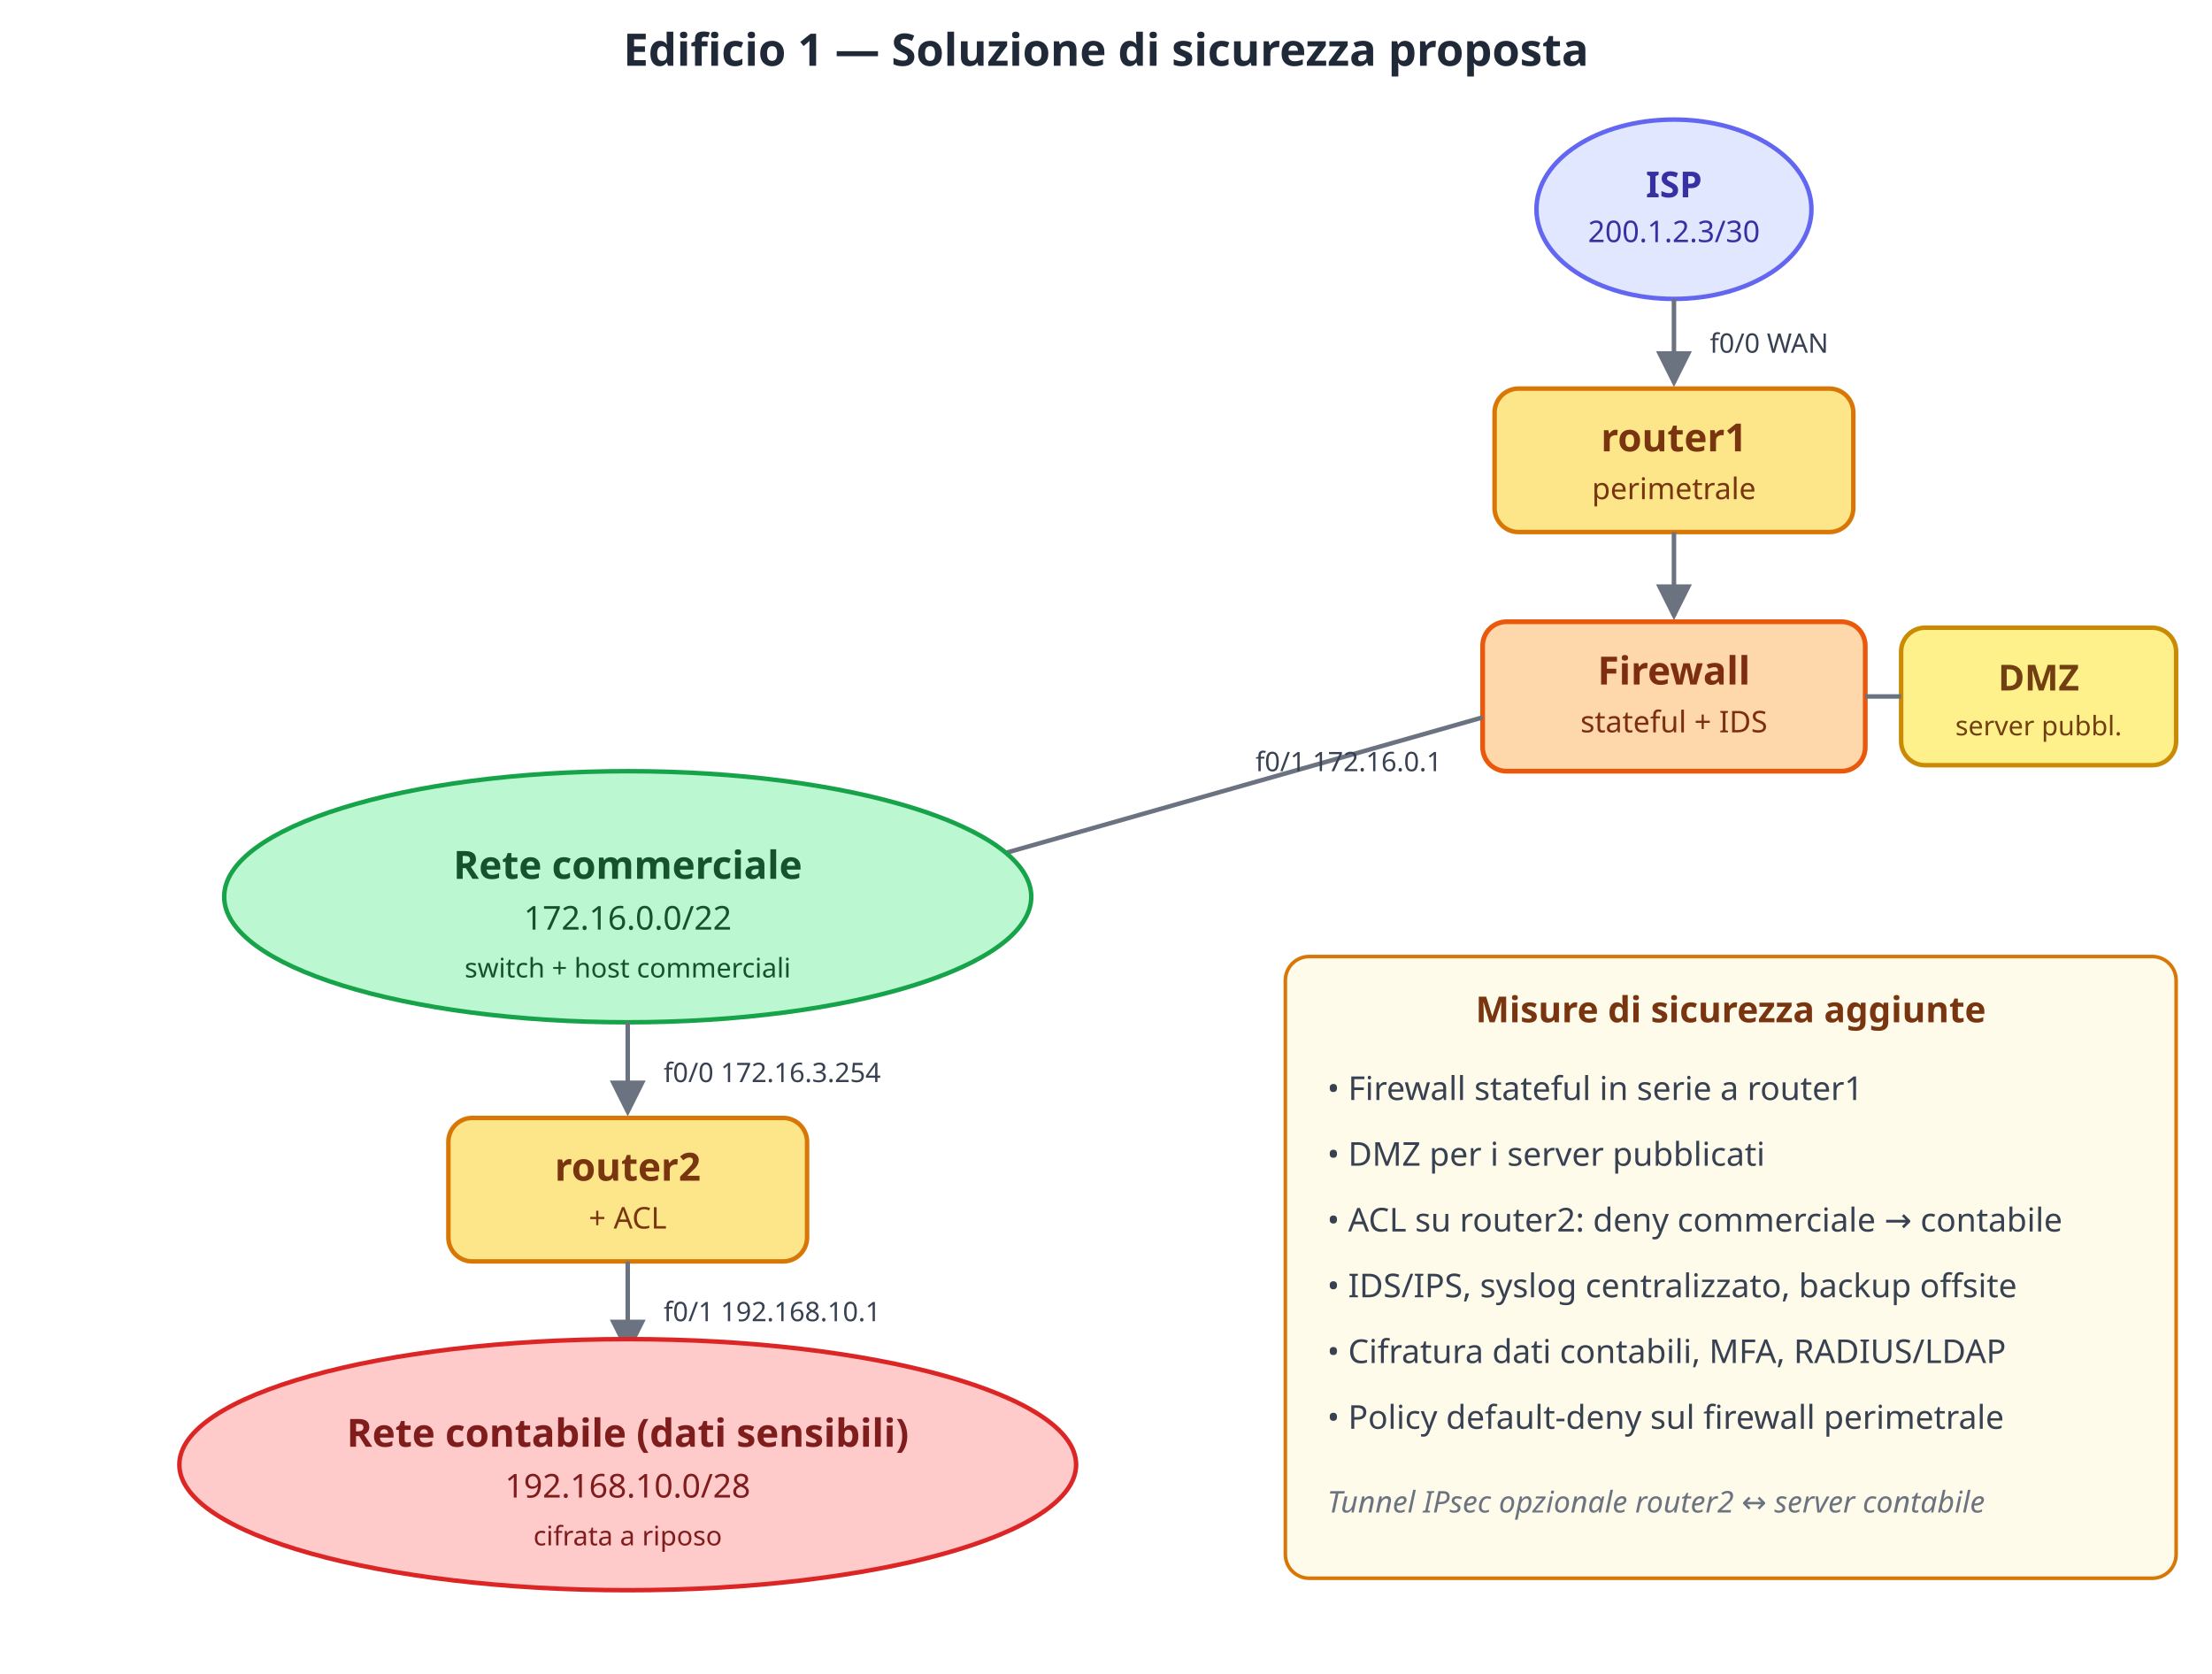
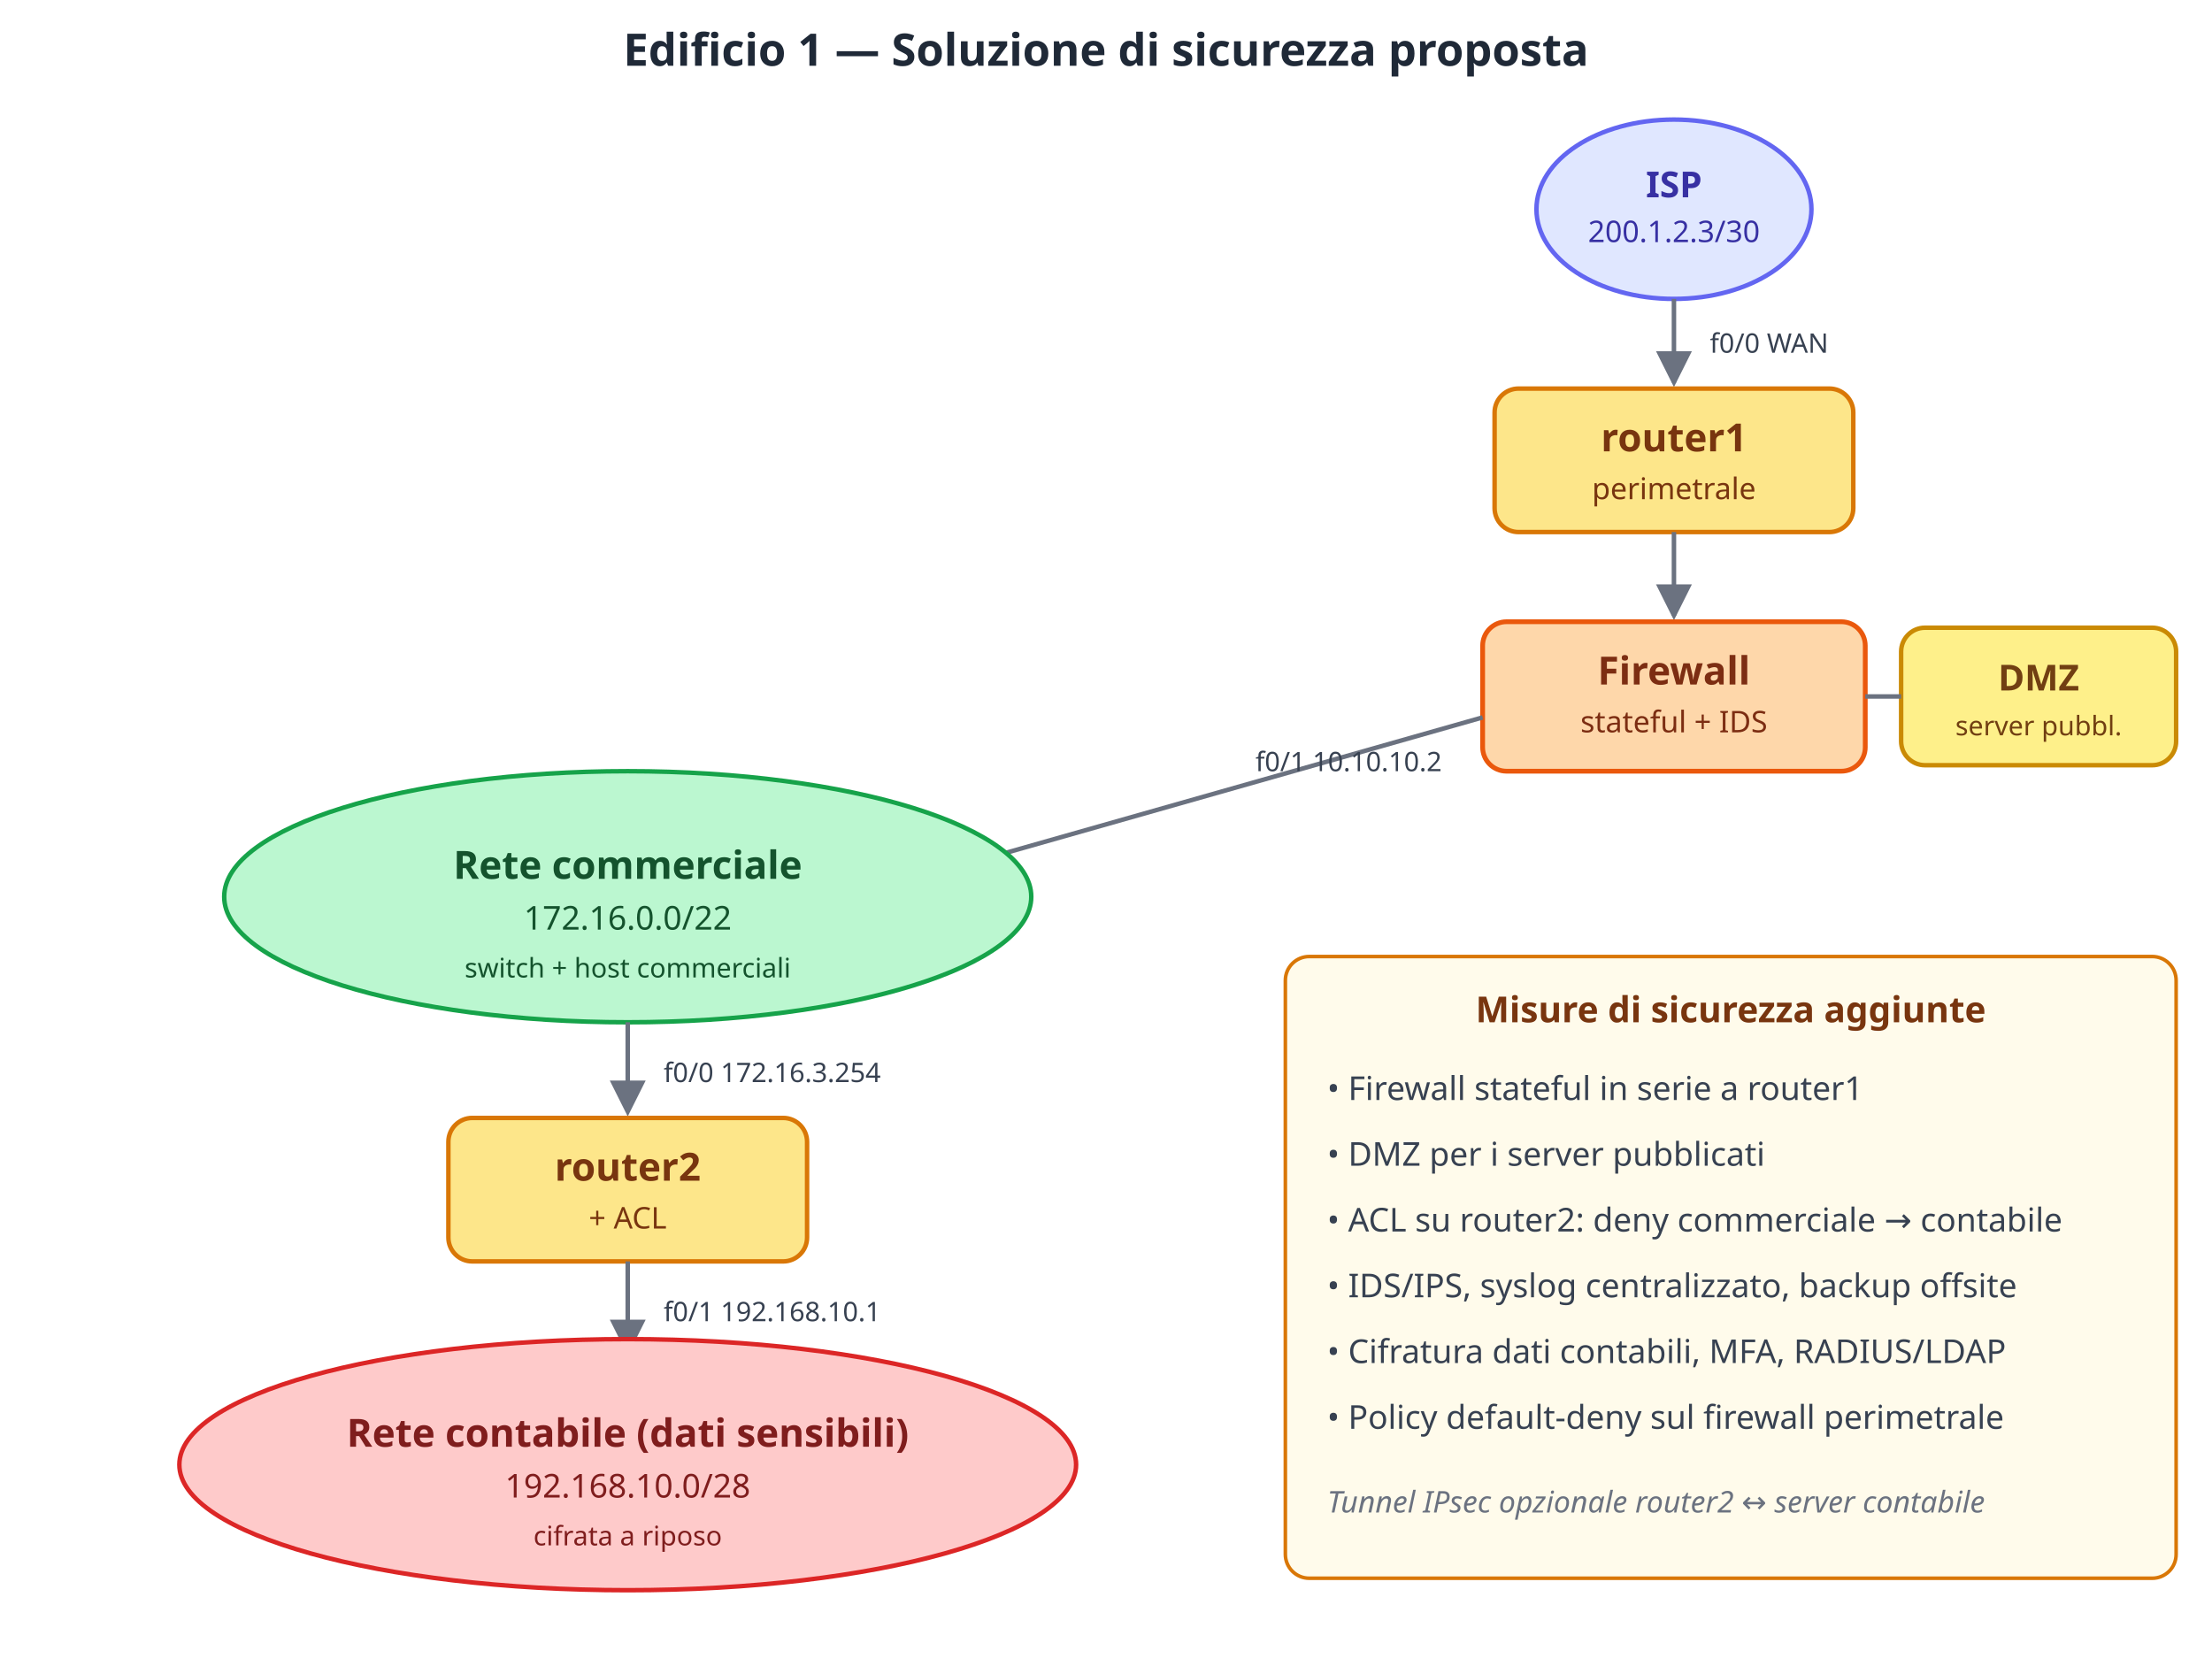
<svg xmlns="http://www.w3.org/2000/svg" viewBox="0 0 740 560" width="740" height="560" font-family="Segoe UI, system-ui, sans-serif">
  <defs>
    <marker id="a" markerWidth="9" markerHeight="9" refX="7" refY="4" orient="auto">
      <path d="M0,0 L8,4 L0,8 Z" fill="#6b7280" />
    </marker>
  </defs>
  <text x="370" y="22" text-anchor="middle" font-size="15" font-weight="700" fill="#1f2937">Edificio 1 — Soluzione di sicurezza proposta</text>
  <ellipse cx="560" cy="70" rx="46" ry="30" fill="#e0e7ff" stroke="#6366f1" stroke-width="1.5" />
  <text x="560" y="66" text-anchor="middle" font-size="12" font-weight="600" fill="#3730a3">ISP</text>
  <text x="560" y="81" text-anchor="middle" font-size="10" fill="#3730a3">200.1.2.3/30</text>
  <line x1="560" y1="100" x2="560" y2="128" stroke="#6b7280" stroke-width="1.5" marker-end="url(#a)" />
  <text x="572" y="118" font-size="9" fill="#374151">f0/0 WAN</text>
  <rect x="500" y="130" width="120" height="48" rx="8" fill="#fde68a" stroke="#d97706" stroke-width="1.5" />
  <text x="560" y="151" text-anchor="middle" font-size="13" font-weight="600" fill="#78350f">router1</text>
  <text x="560" y="167" text-anchor="middle" font-size="10" fill="#78350f">perimetrale</text>
  <line x1="560" y1="178" x2="560" y2="206" stroke="#6b7280" stroke-width="1.5" marker-end="url(#a)" />
  <rect x="496" y="208" width="128" height="50" rx="8" fill="#fed7aa" stroke="#ea580c" stroke-width="1.6" />
  <text x="560" y="229" text-anchor="middle" font-size="13" font-weight="700" fill="#7c2d12">Firewall</text>
  <text x="560" y="245" text-anchor="middle" font-size="10" fill="#7c2d12">stateful + IDS</text>
  <rect x="636" y="210" width="92" height="46" rx="8" fill="#fef08a" stroke="#ca8a04" stroke-width="1.5" />
  <text x="682" y="231" text-anchor="middle" font-size="12" font-weight="700" fill="#713f12">DMZ</text>
  <text x="682" y="246" text-anchor="middle" font-size="9" fill="#713f12">server pubbl.</text>
  <line x1="624" y1="233" x2="636" y2="233" stroke="#6b7280" stroke-width="1.5" />
  <line x1="496" y1="240" x2="320" y2="290" stroke="#6b7280" stroke-width="1.5" marker-end="url(#a)" />
-   <text x="420" y="258" font-size="9" fill="#374151">f0/1 172.16.0.1</text>
+   <text x="420" y="258" font-size="9" fill="#374151">f0/1 10.10.10.2</text>
  <ellipse cx="210" cy="300" rx="135" ry="42" fill="#bbf7d0" stroke="#16a34a" stroke-width="1.5" />
  <text x="210" y="294" text-anchor="middle" font-size="13" font-weight="600" fill="#14532d">Rete commerciale</text>
  <text x="210" y="311" text-anchor="middle" font-size="11" fill="#14532d">172.16.0.0/22</text>
  <text x="210" y="327" text-anchor="middle" font-size="9" fill="#14532d">switch + host commerciali</text>
  <line x1="210" y1="342" x2="210" y2="372" stroke="#6b7280" stroke-width="1.5" marker-end="url(#a)" />
  <text x="222" y="362" font-size="9" fill="#374151">f0/0 172.16.3.254</text>
  <rect x="150" y="374" width="120" height="48" rx="8" fill="#fde68a" stroke="#d97706" stroke-width="1.5" />
  <text x="210" y="395" text-anchor="middle" font-size="13" font-weight="600" fill="#78350f">router2</text>
  <text x="210" y="411" text-anchor="middle" font-size="10" fill="#78350f">+ ACL</text>
  <line x1="210" y1="422" x2="210" y2="452" stroke="#6b7280" stroke-width="1.5" marker-end="url(#a)" />
  <text x="222" y="442" font-size="9" fill="#374151">f0/1 192.168.10.1</text>
  <ellipse cx="210" cy="490" rx="150" ry="42" fill="#fecaca" stroke="#dc2626" stroke-width="1.5" />
  <text x="210" y="484" text-anchor="middle" font-size="13" font-weight="600" fill="#7f1d1d">Rete contabile (dati sensibili)</text>
  <text x="210" y="501" text-anchor="middle" font-size="11" fill="#7f1d1d">192.168.10.0/28</text>
  <text x="210" y="517" text-anchor="middle" font-size="9" fill="#7f1d1d">cifrata a riposo</text>
  <rect x="430" y="320" width="298" height="208" rx="8" fill="#fffbeb" stroke="#d97706" stroke-width="1.2" />
  <text x="579" y="342" text-anchor="middle" font-size="12" font-weight="700" fill="#78350f">Misure di sicurezza aggiunte</text>
  <text x="444" y="368" font-size="11" fill="#374151">• Firewall stateful in serie a router1</text>
  <text x="444" y="390" font-size="11" fill="#374151">• DMZ per i server pubblicati</text>
  <text x="444" y="412" font-size="11" fill="#374151">• ACL su router2: deny commerciale → contabile</text>
  <text x="444" y="434" font-size="11" fill="#374151">• IDS/IPS, syslog centralizzato, backup offsite</text>
  <text x="444" y="456" font-size="11" fill="#374151">• Cifratura dati contabili, MFA, RADIUS/LDAP</text>
  <text x="444" y="478" font-size="11" fill="#374151">• Policy default-deny sul firewall perimetrale</text>
  <text x="444" y="506" font-size="10" font-style="italic" fill="#6b7280">Tunnel IPsec opzionale router2 ↔ server contabile</text>
</svg>
